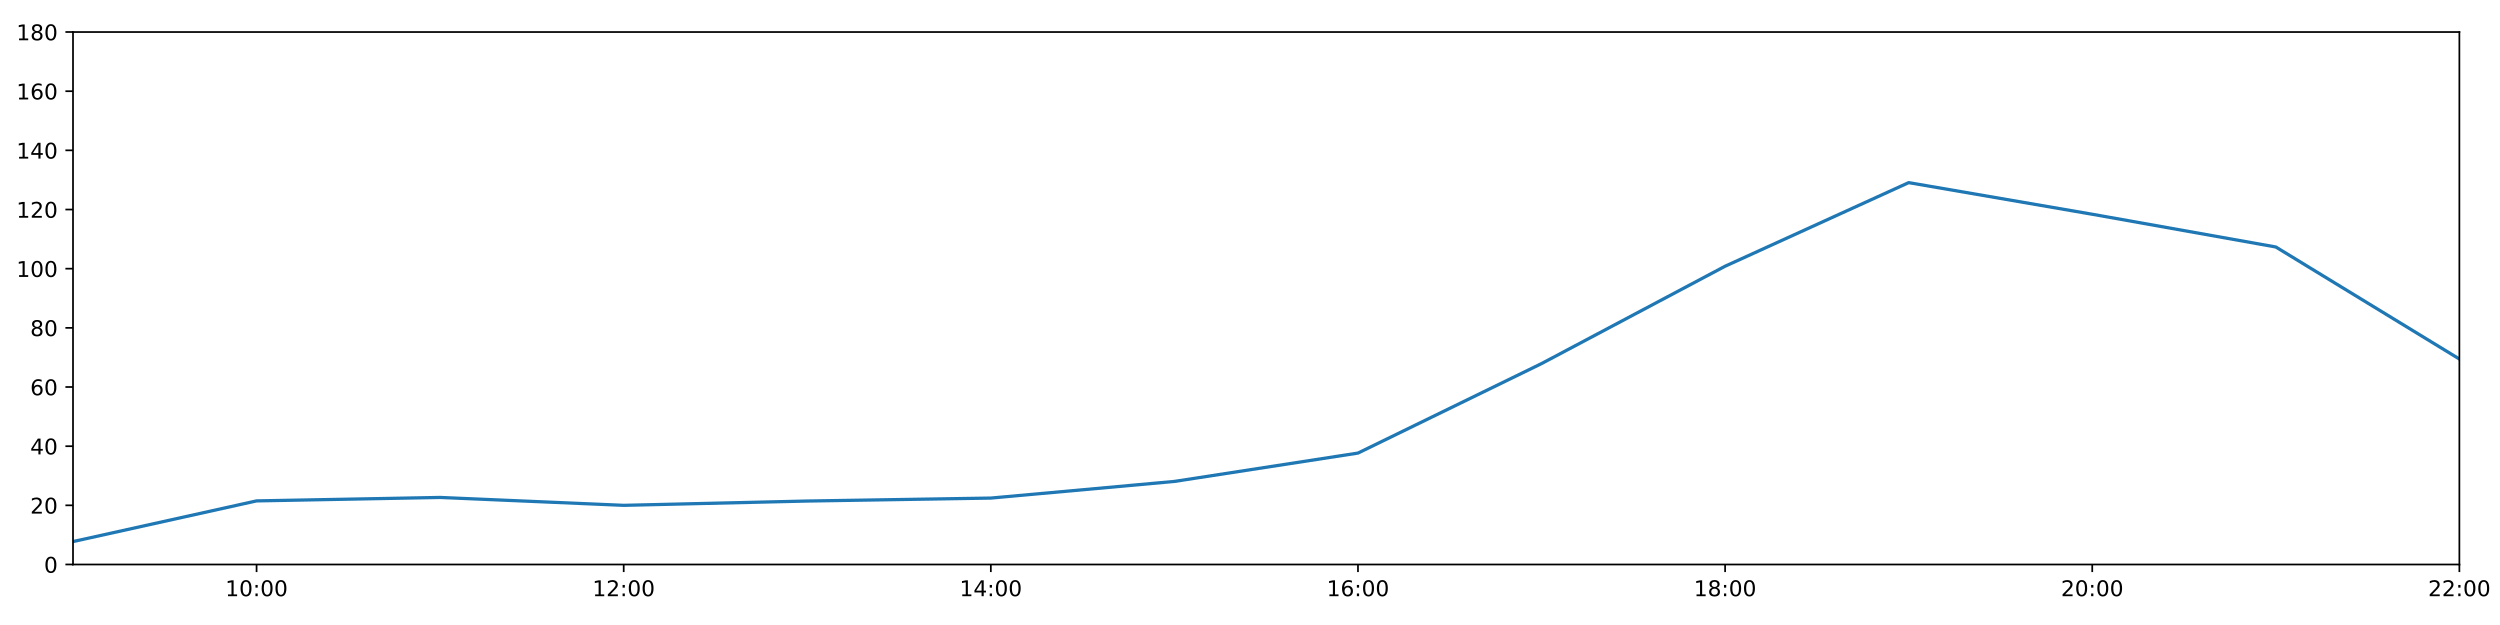
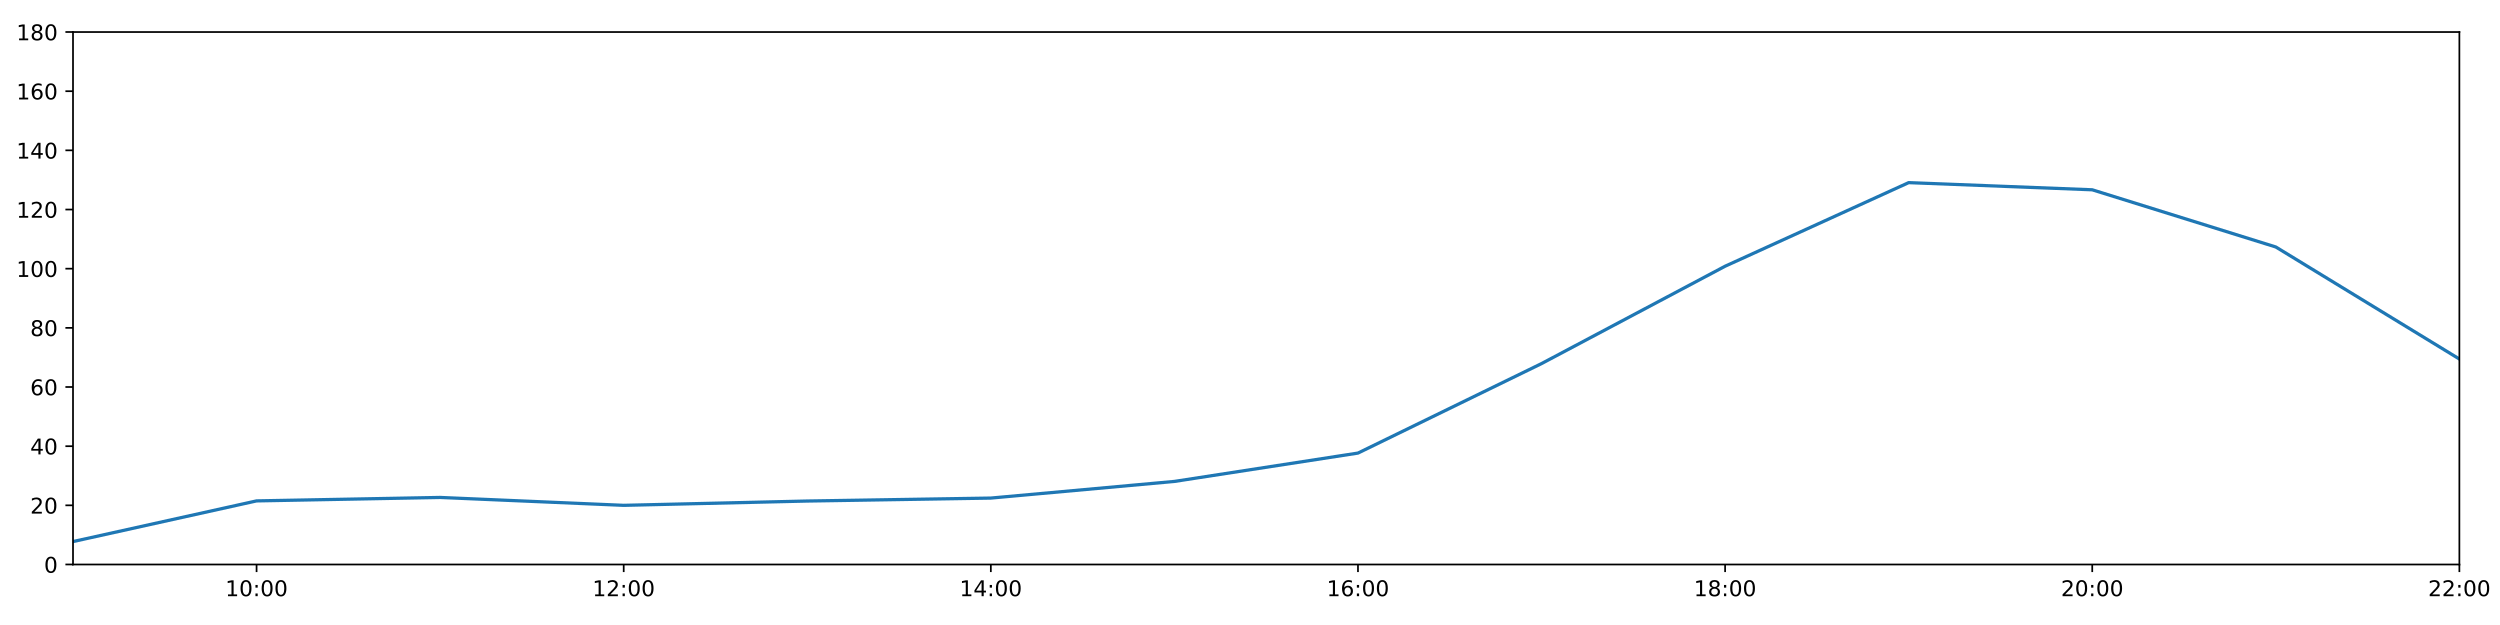
<svg xmlns="http://www.w3.org/2000/svg" xmlns:xlink="http://www.w3.org/1999/xlink" height="288pt" version="1.1" viewBox="0 0 1152 288" width="1152pt">
  <defs>
    <style type="text/css">
*{stroke-linecap:butt;stroke-linejoin:round;}
  </style>
  </defs>
  <g id="figure_1">
    <g id="patch_1">
      <path d="M 0 288  L 1152 288  L 1152 0  L 0 0  z " style="fill:#ffffff;" />
    </g>
    <g id="axes_1">
      <g id="patch_2">
        <path d="M 33.64 260.12  L 1133.28 260.12  L 1133.28 14.76  L 33.64 14.76  z " style="fill:#ffffff;" />
      </g>
      <g id="matplotlib.axis_1">
        <g id="xtick_1">
          <g id="line2d_1">
            <defs>
-               <path d="M 0 0  L 0 3.5  " id="mc05b889d24" style="stroke:#000000;stroke-width:0.8;" />
-             </defs>
-             <g>
-               <use style="stroke:#000000;stroke-width:0.8;" x="118.228" xlink:href="#mc05b889d24" y="260.12" />
+               <path d="M 0 0  L 0 3.5  " id="mc29cab0b03" style="stroke:#000000;stroke-width:0.8;" />
+             </defs>
+             <g>
+               <use style="stroke:#000000;stroke-width:0.8;" x="118.228" xlink:href="#mc29cab0b03" y="260.12" />
            </g>
          </g>
          <g id="text_1">
            <defs>
              <path d="M 12.406 8.297  L 28.516 8.297  L 28.516 63.922  L 10.984 60.406  L 10.984 69.391  L 28.422 72.906  L 38.281 72.906  L 38.281 8.297  L 54.391 8.297  L 54.391 0  L 12.406 0  z " id="DejaVuSans-49" />
              <path d="M 31.781 66.406  Q 24.172 66.406 20.328 58.906  Q 16.5 51.422 16.5 36.375  Q 16.5 21.391 20.328 13.891  Q 24.172 6.391 31.781 6.391  Q 39.453 6.391 43.281 13.891  Q 47.125 21.391 47.125 36.375  Q 47.125 51.422 43.281 58.906  Q 39.453 66.406 31.781 66.406  z M 31.781 74.219  Q 44.047 74.219 50.516 64.516  Q 56.984 54.828 56.984 36.375  Q 56.984 17.969 50.516 8.266  Q 44.047 -1.422 31.781 -1.422  Q 19.531 -1.422 13.062 8.266  Q 6.594 17.969 6.594 36.375  Q 6.594 54.828 13.062 64.516  Q 19.531 74.219 31.781 74.219  z " id="DejaVuSans-48" />
              <path d="M 11.719 12.406  L 22.016 12.406  L 22.016 0  L 11.719 0  z M 11.719 51.703  L 22.016 51.703  L 22.016 39.312  L 11.719 39.312  z " id="DejaVuSans-58" />
            </defs>
            <g transform="translate(103.8183 274.7184)scale(0.1 -0.1)">
              <use xlink:href="#DejaVuSans-49" />
              <use x="63.623" xlink:href="#DejaVuSans-48" />
              <use x="127.246" xlink:href="#DejaVuSans-58" />
              <use x="160.938" xlink:href="#DejaVuSans-48" />
              <use x="224.561" xlink:href="#DejaVuSans-48" />
            </g>
          </g>
        </g>
        <g id="xtick_2">
          <g id="line2d_2">
            <g>
-               <use style="stroke:#000000;stroke-width:0.8;" x="287.403" xlink:href="#mc05b889d24" y="260.12" />
+               <use style="stroke:#000000;stroke-width:0.8;" x="287.403" xlink:href="#mc29cab0b03" y="260.12" />
            </g>
          </g>
          <g id="text_2">
            <defs>
              <path d="M 19.188 8.297  L 53.609 8.297  L 53.609 0  L 7.328 0  L 7.328 8.297  Q 12.938 14.109 22.625 23.891  Q 32.328 33.688 34.812 36.531  Q 39.547 41.844 41.422 45.531  Q 43.312 49.219 43.312 52.781  Q 43.312 58.594 39.234 62.25  Q 35.156 65.922 28.609 65.922  Q 23.969 65.922 18.812 64.312  Q 13.672 62.703 7.812 59.422  L 7.812 69.391  Q 13.766 71.781 18.938 73  Q 24.125 74.219 28.422 74.219  Q 39.75 74.219 46.484 68.547  Q 53.219 62.891 53.219 53.422  Q 53.219 48.922 51.531 44.891  Q 49.859 40.875 45.406 35.406  Q 44.188 33.984 37.641 27.219  Q 31.109 20.453 19.188 8.297  z " id="DejaVuSans-50" />
            </defs>
            <g transform="translate(272.9937 274.7184)scale(0.1 -0.1)">
              <use xlink:href="#DejaVuSans-49" />
              <use x="63.623" xlink:href="#DejaVuSans-50" />
              <use x="127.246" xlink:href="#DejaVuSans-58" />
              <use x="160.938" xlink:href="#DejaVuSans-48" />
              <use x="224.561" xlink:href="#DejaVuSans-48" />
            </g>
          </g>
        </g>
        <g id="xtick_3">
          <g id="line2d_3">
            <g>
-               <use style="stroke:#000000;stroke-width:0.8;" x="456.578" xlink:href="#mc05b889d24" y="260.12" />
+               <use style="stroke:#000000;stroke-width:0.8;" x="456.578" xlink:href="#mc29cab0b03" y="260.12" />
            </g>
          </g>
          <g id="text_3">
            <defs>
              <path d="M 37.797 64.312  L 12.891 25.391  L 37.797 25.391  z M 35.203 72.906  L 47.609 72.906  L 47.609 25.391  L 58.016 25.391  L 58.016 17.188  L 47.609 17.188  L 47.609 0  L 37.797 0  L 37.797 17.188  L 4.891 17.188  L 4.891 26.703  z " id="DejaVuSans-52" />
            </defs>
            <g transform="translate(442.1691 274.7184)scale(0.1 -0.1)">
              <use xlink:href="#DejaVuSans-49" />
              <use x="63.623" xlink:href="#DejaVuSans-52" />
              <use x="127.246" xlink:href="#DejaVuSans-58" />
              <use x="160.938" xlink:href="#DejaVuSans-48" />
              <use x="224.561" xlink:href="#DejaVuSans-48" />
            </g>
          </g>
        </g>
        <g id="xtick_4">
          <g id="line2d_4">
            <g>
-               <use style="stroke:#000000;stroke-width:0.8;" x="625.754" xlink:href="#mc05b889d24" y="260.12" />
+               <use style="stroke:#000000;stroke-width:0.8;" x="625.754" xlink:href="#mc29cab0b03" y="260.12" />
            </g>
          </g>
          <g id="text_4">
            <defs>
              <path d="M 33.016 40.375  Q 26.375 40.375 22.484 35.828  Q 18.609 31.297 18.609 23.391  Q 18.609 15.531 22.484 10.953  Q 26.375 6.391 33.016 6.391  Q 39.656 6.391 43.531 10.953  Q 47.406 15.531 47.406 23.391  Q 47.406 31.297 43.531 35.828  Q 39.656 40.375 33.016 40.375  z M 52.594 71.297  L 52.594 62.312  Q 48.875 64.062 45.094 64.984  Q 41.312 65.922 37.594 65.922  Q 27.828 65.922 22.672 59.328  Q 17.531 52.734 16.797 39.406  Q 19.672 43.656 24.016 45.922  Q 28.375 48.188 33.594 48.188  Q 44.578 48.188 50.953 41.516  Q 57.328 34.859 57.328 23.391  Q 57.328 12.156 50.688 5.359  Q 44.047 -1.422 33.016 -1.422  Q 20.359 -1.422 13.672 8.266  Q 6.984 17.969 6.984 36.375  Q 6.984 53.656 15.188 63.938  Q 23.391 74.219 37.203 74.219  Q 40.922 74.219 44.703 73.484  Q 48.484 72.75 52.594 71.297  z " id="DejaVuSans-54" />
            </defs>
            <g transform="translate(611.3445 274.7184)scale(0.1 -0.1)">
              <use xlink:href="#DejaVuSans-49" />
              <use x="63.623" xlink:href="#DejaVuSans-54" />
              <use x="127.246" xlink:href="#DejaVuSans-58" />
              <use x="160.938" xlink:href="#DejaVuSans-48" />
              <use x="224.561" xlink:href="#DejaVuSans-48" />
            </g>
          </g>
        </g>
        <g id="xtick_5">
          <g id="line2d_5">
            <g>
-               <use style="stroke:#000000;stroke-width:0.8;" x="794.929" xlink:href="#mc05b889d24" y="260.12" />
+               <use style="stroke:#000000;stroke-width:0.8;" x="794.929" xlink:href="#mc29cab0b03" y="260.12" />
            </g>
          </g>
          <g id="text_5">
            <defs>
              <path d="M 31.781 34.625  Q 24.75 34.625 20.719 30.859  Q 16.703 27.094 16.703 20.516  Q 16.703 13.922 20.719 10.156  Q 24.75 6.391 31.781 6.391  Q 38.812 6.391 42.859 10.172  Q 46.922 13.969 46.922 20.516  Q 46.922 27.094 42.891 30.859  Q 38.875 34.625 31.781 34.625  z M 21.922 38.812  Q 15.578 40.375 12.031 44.719  Q 8.5 49.078 8.5 55.328  Q 8.5 64.062 14.719 69.141  Q 20.953 74.219 31.781 74.219  Q 42.672 74.219 48.875 69.141  Q 55.078 64.062 55.078 55.328  Q 55.078 49.078 51.531 44.719  Q 48 40.375 41.703 38.812  Q 48.828 37.156 52.797 32.312  Q 56.781 27.484 56.781 20.516  Q 56.781 9.906 50.312 4.234  Q 43.844 -1.422 31.781 -1.422  Q 19.734 -1.422 13.25 4.234  Q 6.781 9.906 6.781 20.516  Q 6.781 27.484 10.781 32.312  Q 14.797 37.156 21.922 38.812  z M 18.312 54.391  Q 18.312 48.734 21.844 45.562  Q 25.391 42.391 31.781 42.391  Q 38.141 42.391 41.719 45.562  Q 45.312 48.734 45.312 54.391  Q 45.312 60.062 41.719 63.234  Q 38.141 66.406 31.781 66.406  Q 25.391 66.406 21.844 63.234  Q 18.312 60.062 18.312 54.391  z " id="DejaVuSans-56" />
            </defs>
            <g transform="translate(780.5199 274.7184)scale(0.1 -0.1)">
              <use xlink:href="#DejaVuSans-49" />
              <use x="63.623" xlink:href="#DejaVuSans-56" />
              <use x="127.246" xlink:href="#DejaVuSans-58" />
              <use x="160.938" xlink:href="#DejaVuSans-48" />
              <use x="224.561" xlink:href="#DejaVuSans-48" />
            </g>
          </g>
        </g>
        <g id="xtick_6">
          <g id="line2d_6">
            <g>
-               <use style="stroke:#000000;stroke-width:0.8;" x="964.105" xlink:href="#mc05b889d24" y="260.12" />
+               <use style="stroke:#000000;stroke-width:0.8;" x="964.105" xlink:href="#mc29cab0b03" y="260.12" />
            </g>
          </g>
          <g id="text_6">
            <g transform="translate(949.6952 274.7184)scale(0.1 -0.1)">
              <use xlink:href="#DejaVuSans-50" />
              <use x="63.623" xlink:href="#DejaVuSans-48" />
              <use x="127.246" xlink:href="#DejaVuSans-58" />
              <use x="160.938" xlink:href="#DejaVuSans-48" />
              <use x="224.561" xlink:href="#DejaVuSans-48" />
            </g>
          </g>
        </g>
        <g id="xtick_7">
          <g id="line2d_7">
            <g>
-               <use style="stroke:#000000;stroke-width:0.8;" x="1133.28" xlink:href="#mc05b889d24" y="260.12" />
+               <use style="stroke:#000000;stroke-width:0.8;" x="1133.28" xlink:href="#mc29cab0b03" y="260.12" />
            </g>
          </g>
          <g id="text_7">
            <g transform="translate(1118.871 274.7184)scale(0.1 -0.1)">
              <use xlink:href="#DejaVuSans-50" />
              <use x="63.623" xlink:href="#DejaVuSans-50" />
              <use x="127.246" xlink:href="#DejaVuSans-58" />
              <use x="160.938" xlink:href="#DejaVuSans-48" />
              <use x="224.561" xlink:href="#DejaVuSans-48" />
            </g>
          </g>
        </g>
      </g>
      <g id="matplotlib.axis_2">
        <g id="ytick_1">
          <g id="line2d_8">
            <defs>
-               <path d="M 0 0  L -3.5 0  " id="mbc739b51b4" style="stroke:#000000;stroke-width:0.8;" />
-             </defs>
-             <g>
-               <use style="stroke:#000000;stroke-width:0.8;" x="33.64" xlink:href="#mbc739b51b4" y="260.12" />
+               <path d="M 0 0  L -3.5 0  " id="ma264ccd699" style="stroke:#000000;stroke-width:0.8;" />
+             </defs>
+             <g>
+               <use style="stroke:#000000;stroke-width:0.8;" x="33.64" xlink:href="#ma264ccd699" y="260.12" />
            </g>
          </g>
          <g id="text_8">
            <g transform="translate(20.2775 263.9192)scale(0.1 -0.1)">
              <use xlink:href="#DejaVuSans-48" />
            </g>
          </g>
        </g>
        <g id="ytick_2">
          <g id="line2d_9">
            <g>
-               <use style="stroke:#000000;stroke-width:0.8;" x="33.64" xlink:href="#mbc739b51b4" y="232.858" />
+               <use style="stroke:#000000;stroke-width:0.8;" x="33.64" xlink:href="#ma264ccd699" y="232.858" />
            </g>
          </g>
          <g id="text_9">
            <g transform="translate(13.915 236.657)scale(0.1 -0.1)">
              <use xlink:href="#DejaVuSans-50" />
              <use x="63.623" xlink:href="#DejaVuSans-48" />
            </g>
          </g>
        </g>
        <g id="ytick_3">
          <g id="line2d_10">
            <g>
-               <use style="stroke:#000000;stroke-width:0.8;" x="33.64" xlink:href="#mbc739b51b4" y="205.596" />
+               <use style="stroke:#000000;stroke-width:0.8;" x="33.64" xlink:href="#ma264ccd699" y="205.596" />
            </g>
          </g>
          <g id="text_10">
            <g transform="translate(13.915 209.3948)scale(0.1 -0.1)">
              <use xlink:href="#DejaVuSans-52" />
              <use x="63.623" xlink:href="#DejaVuSans-48" />
            </g>
          </g>
        </g>
        <g id="ytick_4">
          <g id="line2d_11">
            <g>
-               <use style="stroke:#000000;stroke-width:0.8;" x="33.64" xlink:href="#mbc739b51b4" y="178.333" />
+               <use style="stroke:#000000;stroke-width:0.8;" x="33.64" xlink:href="#ma264ccd699" y="178.333" />
            </g>
          </g>
          <g id="text_11">
            <g transform="translate(13.915 182.1326)scale(0.1 -0.1)">
              <use xlink:href="#DejaVuSans-54" />
              <use x="63.623" xlink:href="#DejaVuSans-48" />
            </g>
          </g>
        </g>
        <g id="ytick_5">
          <g id="line2d_12">
            <g>
-               <use style="stroke:#000000;stroke-width:0.8;" x="33.64" xlink:href="#mbc739b51b4" y="151.071" />
+               <use style="stroke:#000000;stroke-width:0.8;" x="33.64" xlink:href="#ma264ccd699" y="151.071" />
            </g>
          </g>
          <g id="text_12">
            <g transform="translate(13.915 154.8703)scale(0.1 -0.1)">
              <use xlink:href="#DejaVuSans-56" />
              <use x="63.623" xlink:href="#DejaVuSans-48" />
            </g>
          </g>
        </g>
        <g id="ytick_6">
          <g id="line2d_13">
            <g>
-               <use style="stroke:#000000;stroke-width:0.8;" x="33.64" xlink:href="#mbc739b51b4" y="123.809" />
+               <use style="stroke:#000000;stroke-width:0.8;" x="33.64" xlink:href="#ma264ccd699" y="123.809" />
            </g>
          </g>
          <g id="text_13">
            <g transform="translate(7.5525 127.6081)scale(0.1 -0.1)">
              <use xlink:href="#DejaVuSans-49" />
              <use x="63.623" xlink:href="#DejaVuSans-48" />
              <use x="127.246" xlink:href="#DejaVuSans-48" />
            </g>
          </g>
        </g>
        <g id="ytick_7">
          <g id="line2d_14">
            <g>
-               <use style="stroke:#000000;stroke-width:0.8;" x="33.64" xlink:href="#mbc739b51b4" y="96.547" />
+               <use style="stroke:#000000;stroke-width:0.8;" x="33.64" xlink:href="#ma264ccd699" y="96.547" />
            </g>
          </g>
          <g id="text_14">
            <g transform="translate(7.5525 100.3459)scale(0.1 -0.1)">
              <use xlink:href="#DejaVuSans-49" />
              <use x="63.623" xlink:href="#DejaVuSans-50" />
              <use x="127.246" xlink:href="#DejaVuSans-48" />
            </g>
          </g>
        </g>
        <g id="ytick_8">
          <g id="line2d_15">
            <g>
-               <use style="stroke:#000000;stroke-width:0.8;" x="33.64" xlink:href="#mbc739b51b4" y="69.284" />
+               <use style="stroke:#000000;stroke-width:0.8;" x="33.64" xlink:href="#ma264ccd699" y="69.284" />
            </g>
          </g>
          <g id="text_15">
            <g transform="translate(7.5525 73.08366)scale(0.1 -0.1)">
              <use xlink:href="#DejaVuSans-49" />
              <use x="63.623" xlink:href="#DejaVuSans-52" />
              <use x="127.246" xlink:href="#DejaVuSans-48" />
            </g>
          </g>
        </g>
        <g id="ytick_9">
          <g id="line2d_16">
            <g>
-               <use style="stroke:#000000;stroke-width:0.8;" x="33.64" xlink:href="#mbc739b51b4" y="42.022" />
+               <use style="stroke:#000000;stroke-width:0.8;" x="33.64" xlink:href="#ma264ccd699" y="42.022" />
            </g>
          </g>
          <g id="text_16">
            <g transform="translate(7.5525 45.82144)scale(0.1 -0.1)">
              <use xlink:href="#DejaVuSans-49" />
              <use x="63.623" xlink:href="#DejaVuSans-54" />
              <use x="127.246" xlink:href="#DejaVuSans-48" />
            </g>
          </g>
        </g>
        <g id="ytick_10">
          <g id="line2d_17">
            <g>
-               <use style="stroke:#000000;stroke-width:0.8;" x="33.64" xlink:href="#mbc739b51b4" y="14.76" />
+               <use style="stroke:#000000;stroke-width:0.8;" x="33.64" xlink:href="#ma264ccd699" y="14.76" />
            </g>
          </g>
          <g id="text_17">
            <g transform="translate(7.5525 18.55922)scale(0.1 -0.1)">
              <use xlink:href="#DejaVuSans-49" />
              <use x="63.623" xlink:href="#DejaVuSans-56" />
              <use x="127.246" xlink:href="#DejaVuSans-48" />
            </g>
          </g>
        </g>
      </g>
      <g id="line2d_18">
-         <path clip-path="url(#ped98068094)" d="M 33.64 249.556  L 118.228 230.813  L 202.815 229.223  L 287.403 232.858  L 371.991 230.875  L 456.578 229.512  L 541.166 221.839  L 625.754 208.776  L 710.342 167.542  L 794.929 122.673  L 879.517 84.155  L 964.105 98.728  L 1048.692 113.813  L 1133.28 165.436  " style="fill:none;stroke:#1f77b4;stroke-linecap:square;stroke-width:1.5;" />
+         <path clip-path="url(#pc8e9b22e26)" d="M 33.64 249.556  L 118.228 230.813  L 202.815 229.223  L 287.403 232.858  L 371.991 230.875  L 456.578 229.512  L 541.166 221.839  L 625.754 208.776  L 710.342 167.542  L 794.929 122.673  L 879.517 84.155  L 964.105 87.459  L 1048.692 113.813  L 1133.28 165.436  " style="fill:none;stroke:#1f77b4;stroke-linecap:square;stroke-width:1.5;" />
      </g>
      <g id="patch_3">
        <path d="M 33.64 260.12  L 33.64 14.76  " style="fill:none;stroke:#000000;stroke-linecap:square;stroke-linejoin:miter;stroke-width:0.8;" />
      </g>
      <g id="patch_4">
        <path d="M 1133.28 260.12  L 1133.28 14.76  " style="fill:none;stroke:#000000;stroke-linecap:square;stroke-linejoin:miter;stroke-width:0.8;" />
      </g>
      <g id="patch_5">
        <path d="M 33.64 260.12  L 1133.28 260.12  " style="fill:none;stroke:#000000;stroke-linecap:square;stroke-linejoin:miter;stroke-width:0.8;" />
      </g>
      <g id="patch_6">
        <path d="M 33.64 14.76  L 1133.28 14.76  " style="fill:none;stroke:#000000;stroke-linecap:square;stroke-linejoin:miter;stroke-width:0.8;" />
      </g>
    </g>
  </g>
  <defs>
-     <clipPath id="ped98068094">
+     <clipPath id="pc8e9b22e26">
      <rect height="245.36" width="1099.64" x="33.64" y="14.76" />
    </clipPath>
  </defs>
</svg>
